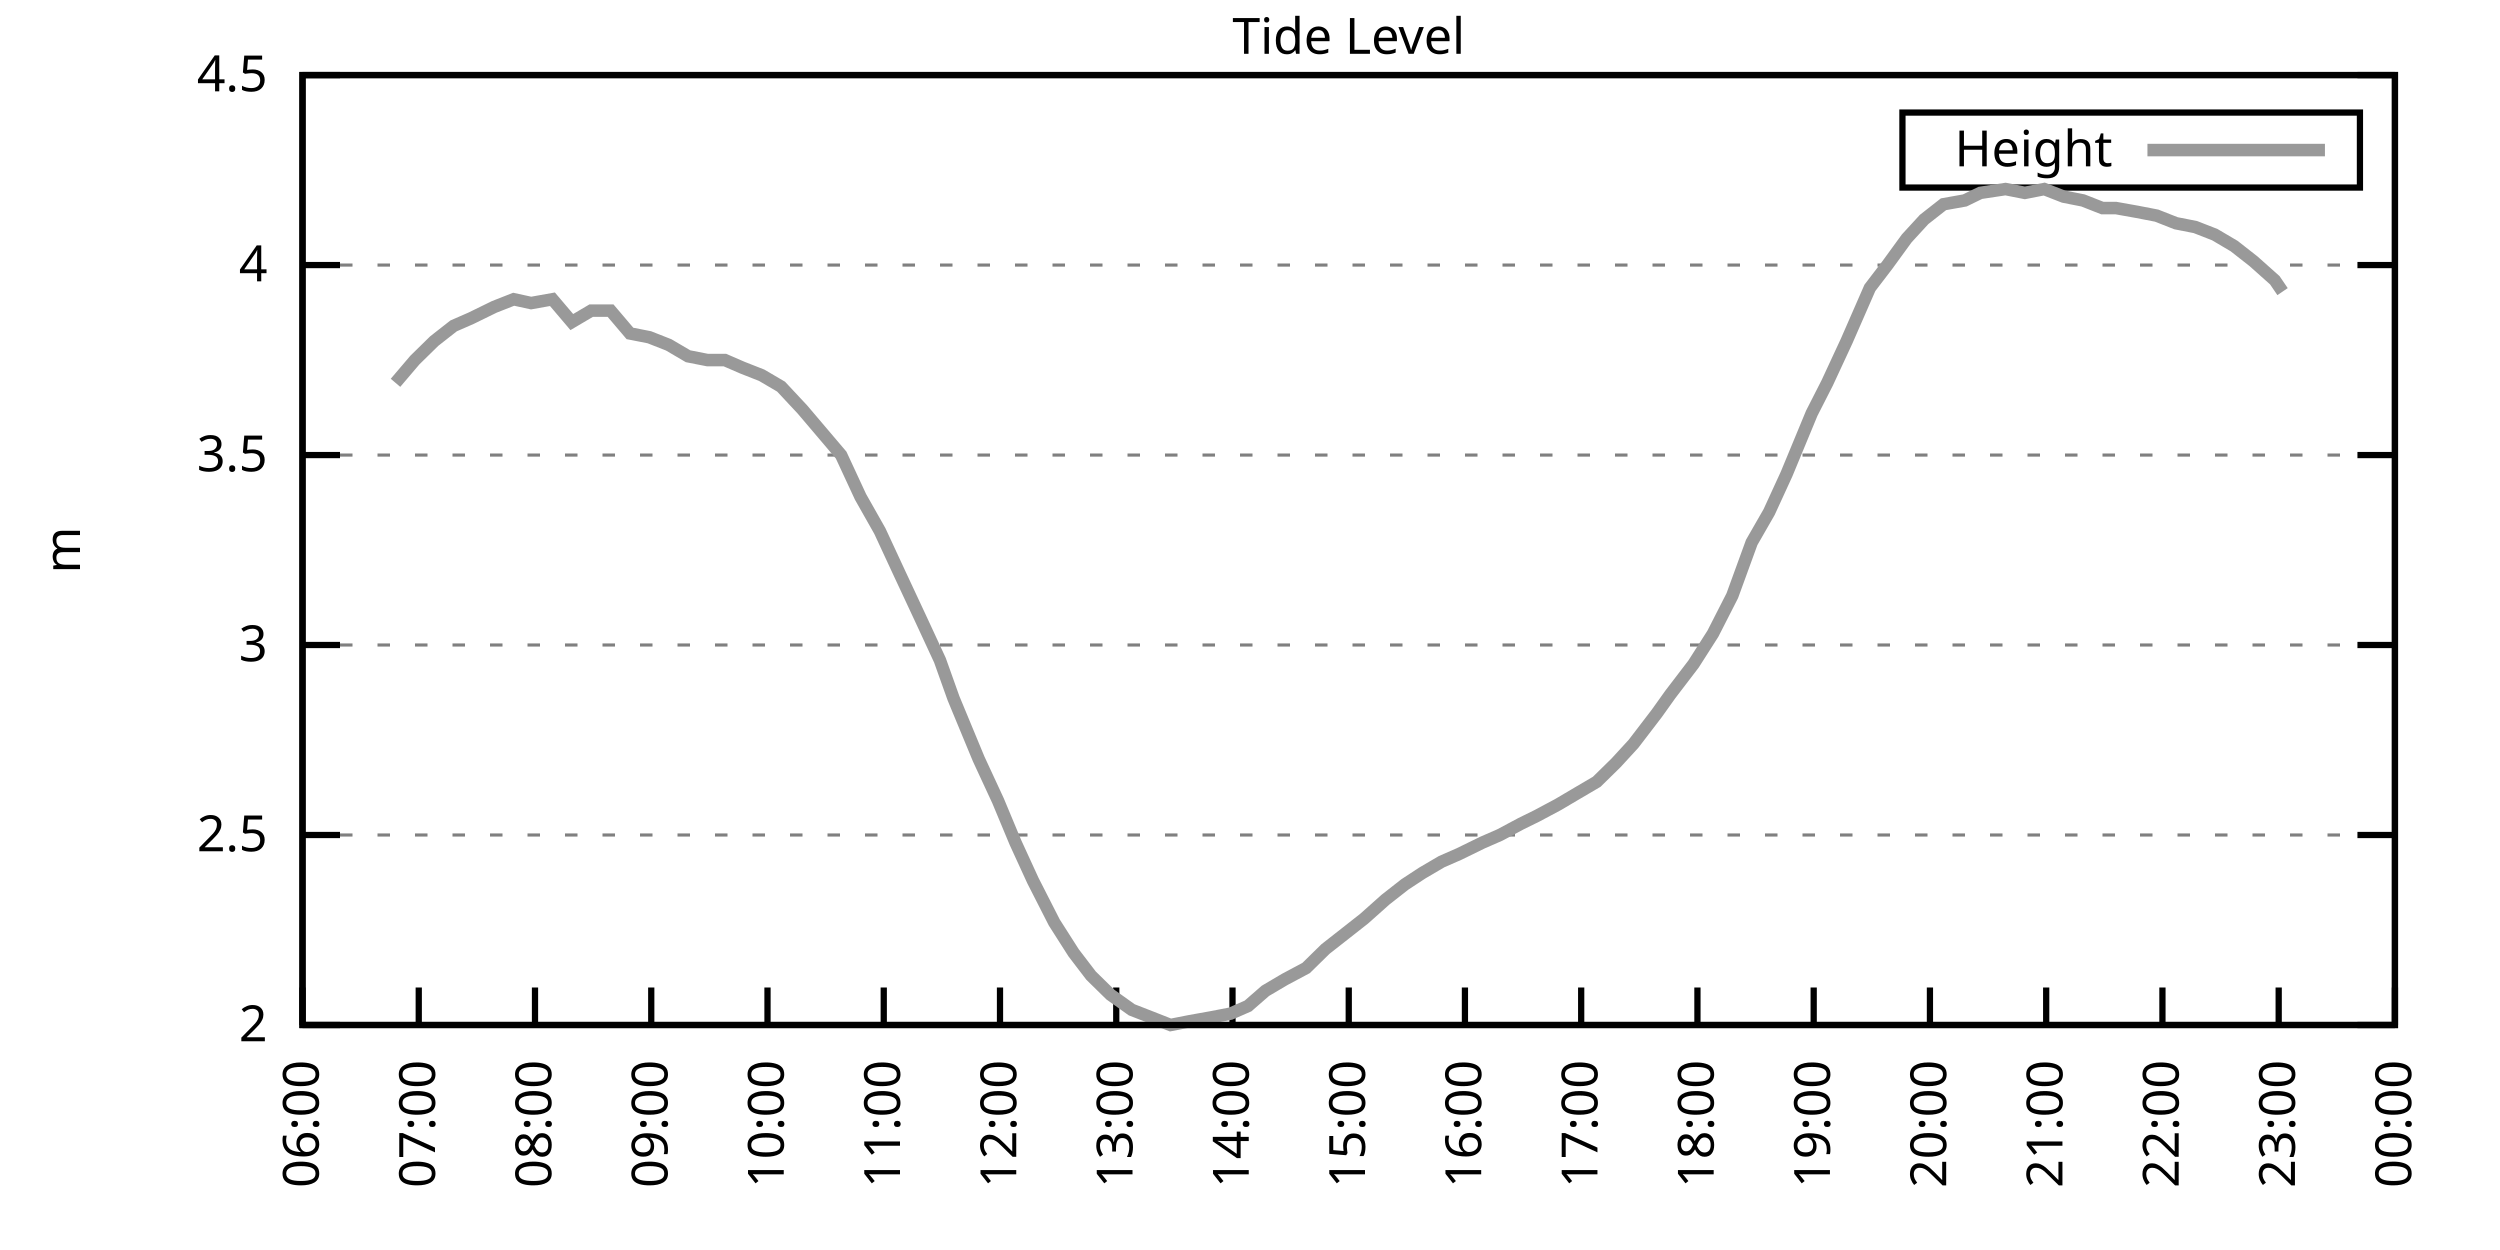
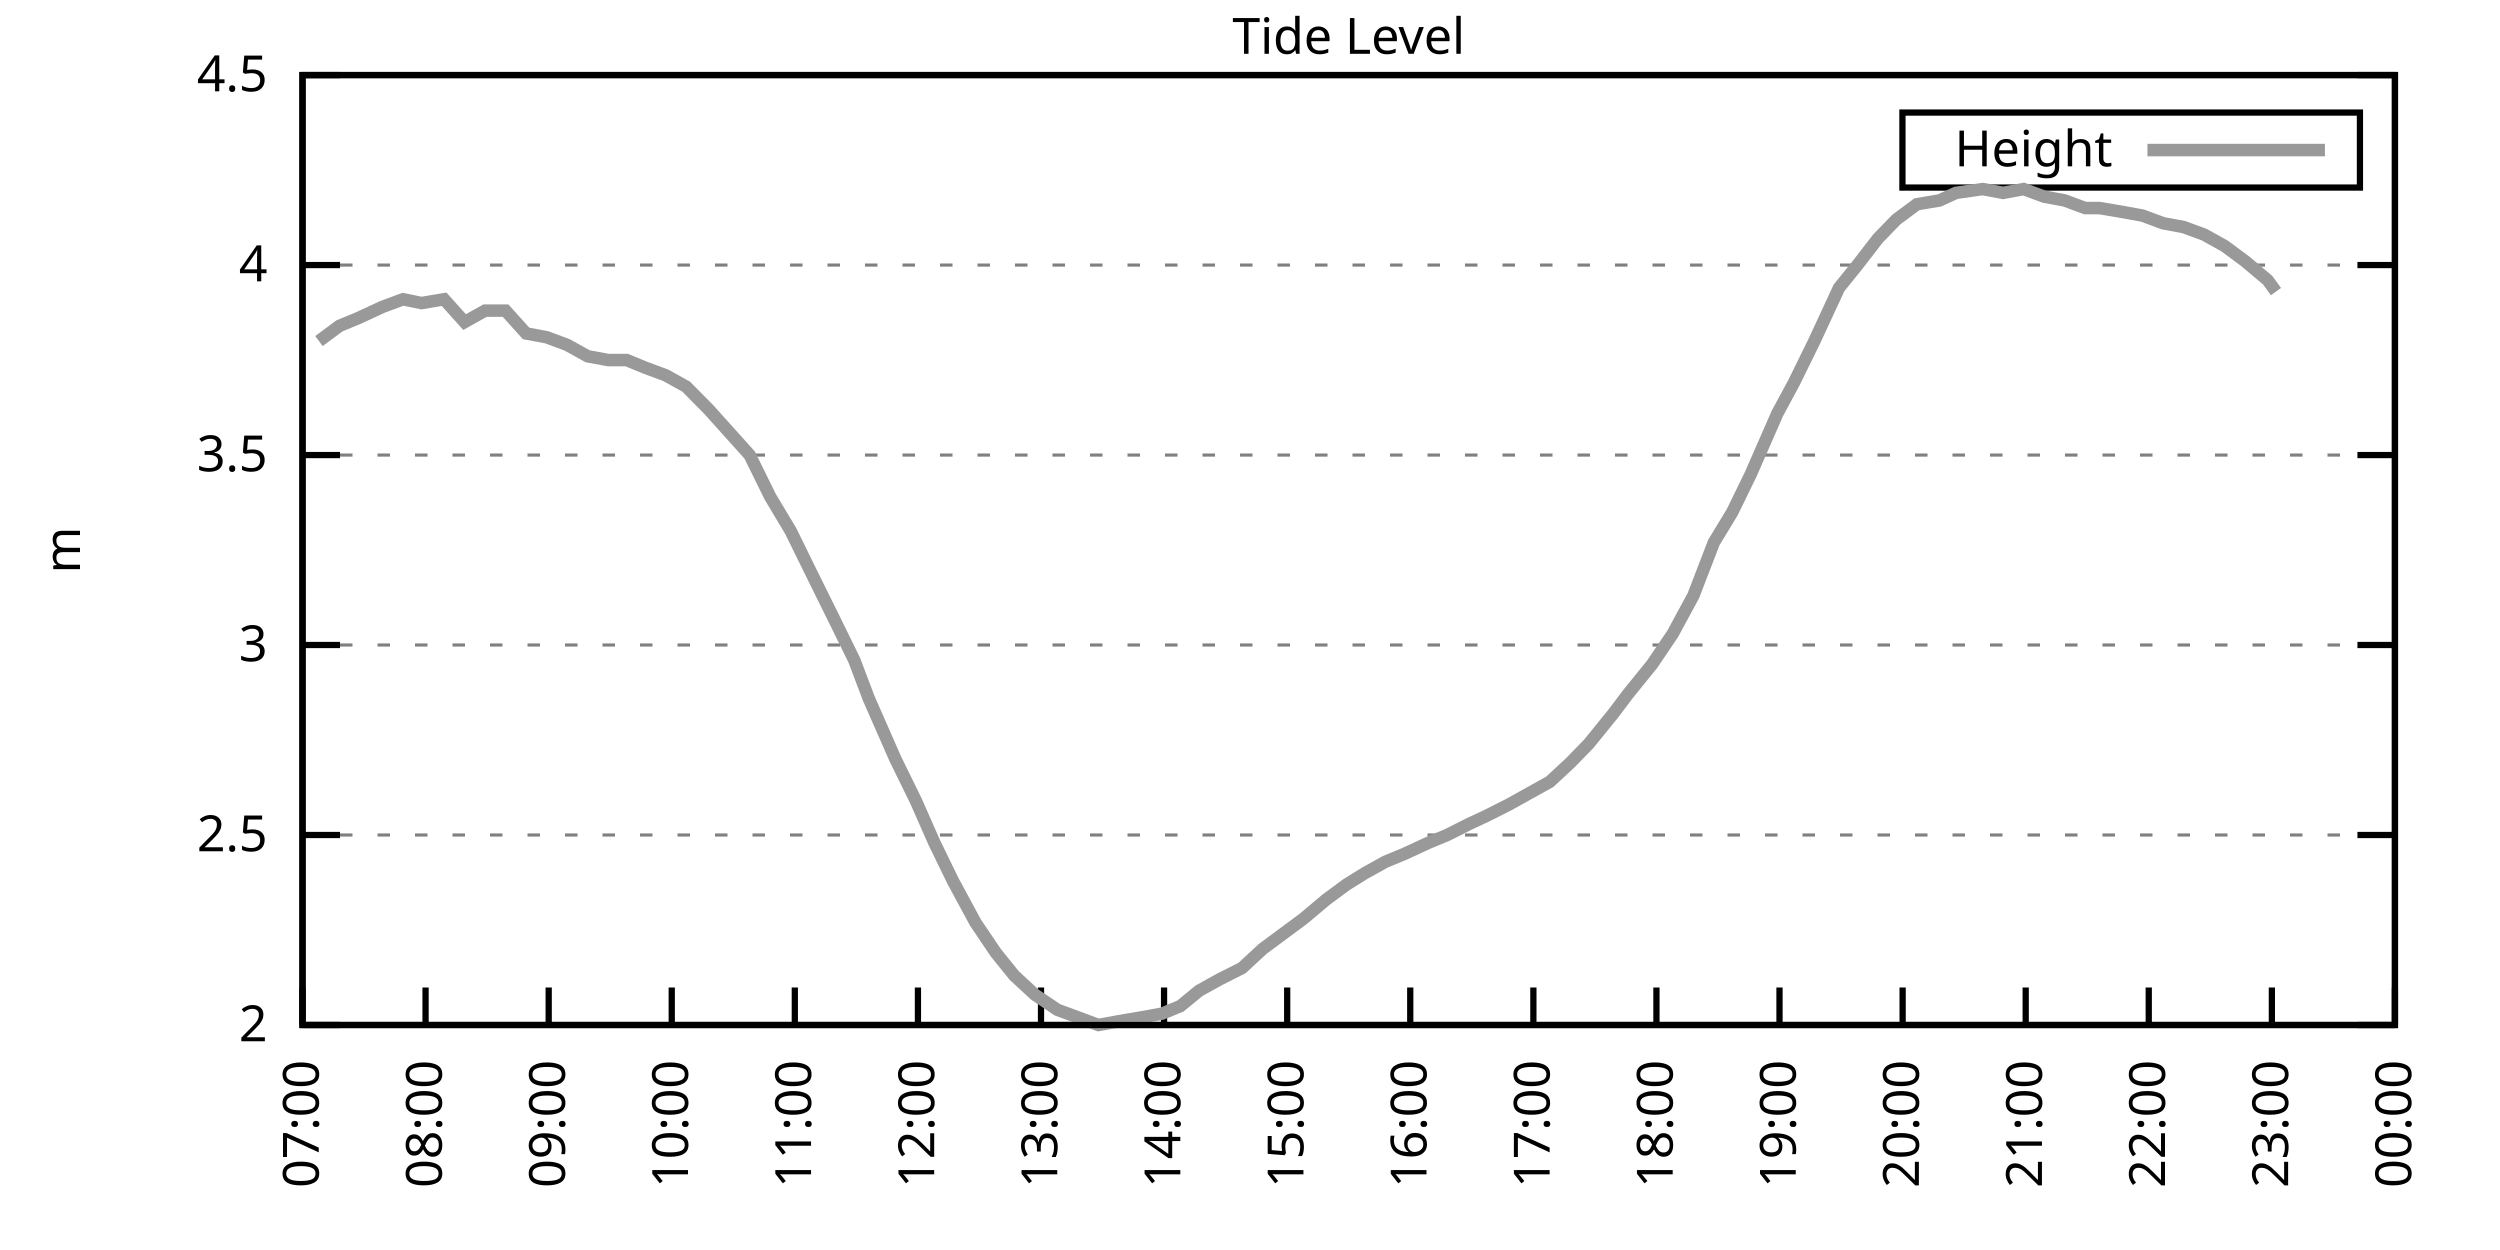
<svg xmlns="http://www.w3.org/2000/svg" xmlns:xlink="http://www.w3.org/1999/xlink" width="400" height="200" viewBox="0 0 400 200">
  <g id="gnuplot_canvas">
    <rect x="0" y="0" width="400" height="200" fill="none" />
    <defs>
      <circle id="gpDot" r="0.5" stroke-width="0.5" stroke="currentColor" />
      <path id="gpPt0" stroke-width="0.333" stroke="currentColor" d="M-1,0 h2 M0,-1 v2" />
      <path id="gpPt1" stroke-width="0.333" stroke="currentColor" d="M-1,-1 L1,1 M1,-1 L-1,1" />
      <path id="gpPt2" stroke-width="0.333" stroke="currentColor" d="M-1,0 L1,0 M0,-1 L0,1 M-1,-1 L1,1 M-1,1 L1,-1" />
      <rect id="gpPt3" stroke-width="0.333" stroke="currentColor" x="-1" y="-1" width="2" height="2" />
      <rect id="gpPt4" stroke-width="0.333" stroke="currentColor" fill="currentColor" x="-1" y="-1" width="2" height="2" />
      <circle id="gpPt5" stroke-width="0.333" stroke="currentColor" cx="0" cy="0" r="1" />
      <use xlink:href="#gpPt5" id="gpPt6" fill="currentColor" stroke="none" />
      <path id="gpPt7" stroke-width="0.333" stroke="currentColor" d="M0,-1.33 L-1.33,0.67 L1.33,0.67 z" />
      <use xlink:href="#gpPt7" id="gpPt8" fill="currentColor" stroke="none" />
      <use xlink:href="#gpPt7" id="gpPt9" stroke="currentColor" transform="rotate(180)" />
      <use xlink:href="#gpPt9" id="gpPt10" fill="currentColor" stroke="none" />
      <use xlink:href="#gpPt3" id="gpPt11" stroke="currentColor" transform="rotate(45)" />
      <use xlink:href="#gpPt11" id="gpPt12" fill="currentColor" stroke="none" />
      <path id="gpPt13" stroke-width="0.333" stroke="currentColor" d="M0,1.330 L1.265,0.411 L0.782,-1.067 L-0.782,-1.076 L-1.265,0.411 z" />
      <use xlink:href="#gpPt13" id="gpPt14" fill="currentColor" stroke="none" />
      <filter id="textbox" filterUnits="objectBoundingBox" x="0" y="0" height="1" width="1">
        <feFlood flood-color="white" flood-opacity="1" result="bgnd" />
        <feComposite in="SourceGraphic" in2="bgnd" operator="atop" />
      </filter>
      <filter id="greybox" filterUnits="objectBoundingBox" x="0" y="0" height="1" width="1">
        <feFlood flood-color="lightgrey" flood-opacity="1" result="grey" />
        <feComposite in="SourceGraphic" in2="grey" operator="atop" />
      </filter>
    </defs>
    <g fill="none" color="white" stroke="currentColor" stroke-width="1.00" stroke-linecap="butt" stroke-linejoin="miter">
</g>
    <g fill="none" color="black" stroke="currentColor" stroke-width="1.00" stroke-linecap="butt" stroke-linejoin="miter">
      <g stroke="none" shape-rendering="crispEdges">
        <polygon fill="rgb(255, 255, 255)" points="48.40,164.00 383.18,164.00 383.18,12.02 48.40,12.02 " />
      </g>
    </g>
    <g fill="none" color="black" stroke="currentColor" stroke-width="1.00" stroke-linecap="butt" stroke-linejoin="miter">
</g>
    <g fill="none" color="black" stroke="black" stroke-width="0.50" stroke-linecap="butt" stroke-linejoin="miter">
</g>
    <g fill="none" color="gray" stroke="currentColor" stroke-width="0.50" stroke-linecap="butt" stroke-linejoin="miter">
      <path stroke="gray" stroke-dasharray="2,4" class="gridline" d="M48.40,164.00 L383.19,164.00  " />
    </g>
    <g fill="none" color="gray" stroke="gray" stroke-width="1.00" stroke-linecap="butt" stroke-linejoin="miter">
</g>
    <g fill="none" color="black" stroke="currentColor" stroke-width="1.00" stroke-linecap="butt" stroke-linejoin="miter">
      <path stroke="black" d="M48.40,164.00 L54.40,164.00 M383.19,164.00 L377.19,164.00  " />
      <g transform="translate(42.80,166.60)" stroke="none" fill="black" font-family="Sans" font-size="8.00" text-anchor="end">
        <text>
          <tspan font-family="Sans"> 2</tspan>
        </text>
      </g>
    </g>
    <g fill="none" color="black" stroke="currentColor" stroke-width="1.00" stroke-linecap="butt" stroke-linejoin="miter">
</g>
    <g fill="none" color="black" stroke="black" stroke-width="0.50" stroke-linecap="butt" stroke-linejoin="miter">
</g>
    <g fill="none" color="gray" stroke="currentColor" stroke-width="0.50" stroke-linecap="butt" stroke-linejoin="miter">
      <path stroke="gray" stroke-dasharray="2,4" class="gridline" d="M48.40,133.60 L383.19,133.60  " />
    </g>
    <g fill="none" color="gray" stroke="gray" stroke-width="1.00" stroke-linecap="butt" stroke-linejoin="miter">
</g>
    <g fill="none" color="black" stroke="currentColor" stroke-width="1.00" stroke-linecap="butt" stroke-linejoin="miter">
      <path stroke="black" d="M48.40,133.60 L54.40,133.60 M383.19,133.60 L377.19,133.60  " />
      <g transform="translate(42.80,136.20)" stroke="none" fill="black" font-family="Sans" font-size="8.00" text-anchor="end">
        <text>
          <tspan font-family="Sans"> 2.5</tspan>
        </text>
      </g>
    </g>
    <g fill="none" color="black" stroke="currentColor" stroke-width="1.00" stroke-linecap="butt" stroke-linejoin="miter">
</g>
    <g fill="none" color="black" stroke="black" stroke-width="0.50" stroke-linecap="butt" stroke-linejoin="miter">
</g>
    <g fill="none" color="gray" stroke="currentColor" stroke-width="0.50" stroke-linecap="butt" stroke-linejoin="miter">
      <path stroke="gray" stroke-dasharray="2,4" class="gridline" d="M48.40,103.20 L383.19,103.20  " />
    </g>
    <g fill="none" color="gray" stroke="gray" stroke-width="1.00" stroke-linecap="butt" stroke-linejoin="miter">
</g>
    <g fill="none" color="black" stroke="currentColor" stroke-width="1.00" stroke-linecap="butt" stroke-linejoin="miter">
      <path stroke="black" d="M48.40,103.20 L54.40,103.20 M383.19,103.20 L377.19,103.20  " />
      <g transform="translate(42.80,105.80)" stroke="none" fill="black" font-family="Sans" font-size="8.00" text-anchor="end">
        <text>
          <tspan font-family="Sans"> 3</tspan>
        </text>
      </g>
    </g>
    <g fill="none" color="black" stroke="currentColor" stroke-width="1.00" stroke-linecap="butt" stroke-linejoin="miter">
</g>
    <g fill="none" color="black" stroke="black" stroke-width="0.50" stroke-linecap="butt" stroke-linejoin="miter">
</g>
    <g fill="none" color="gray" stroke="currentColor" stroke-width="0.50" stroke-linecap="butt" stroke-linejoin="miter">
      <path stroke="gray" stroke-dasharray="2,4" class="gridline" d="M48.40,72.81 L383.19,72.81  " />
    </g>
    <g fill="none" color="gray" stroke="gray" stroke-width="1.00" stroke-linecap="butt" stroke-linejoin="miter">
</g>
    <g fill="none" color="black" stroke="currentColor" stroke-width="1.00" stroke-linecap="butt" stroke-linejoin="miter">
      <path stroke="black" d="M48.40,72.81 L54.40,72.81 M383.19,72.81 L377.19,72.81  " />
      <g transform="translate(42.80,75.41)" stroke="none" fill="black" font-family="Sans" font-size="8.00" text-anchor="end">
        <text>
          <tspan font-family="Sans"> 3.5</tspan>
        </text>
      </g>
    </g>
    <g fill="none" color="black" stroke="currentColor" stroke-width="1.00" stroke-linecap="butt" stroke-linejoin="miter">
</g>
    <g fill="none" color="black" stroke="black" stroke-width="0.50" stroke-linecap="butt" stroke-linejoin="miter">
</g>
    <g fill="none" color="gray" stroke="currentColor" stroke-width="0.50" stroke-linecap="butt" stroke-linejoin="miter">
      <path stroke="gray" stroke-dasharray="2,4" class="gridline" d="M48.40,42.41 L383.19,42.41  " />
    </g>
    <g fill="none" color="gray" stroke="gray" stroke-width="1.00" stroke-linecap="butt" stroke-linejoin="miter">
</g>
    <g fill="none" color="black" stroke="currentColor" stroke-width="1.00" stroke-linecap="butt" stroke-linejoin="miter">
      <path stroke="black" d="M48.40,42.41 L54.40,42.41 M383.19,42.41 L377.19,42.41  " />
      <g transform="translate(42.80,45.01)" stroke="none" fill="black" font-family="Sans" font-size="8.00" text-anchor="end">
        <text>
          <tspan font-family="Sans"> 4</tspan>
        </text>
      </g>
    </g>
    <g fill="none" color="black" stroke="currentColor" stroke-width="1.00" stroke-linecap="butt" stroke-linejoin="miter">
</g>
    <g fill="none" color="black" stroke="black" stroke-width="0.50" stroke-linecap="butt" stroke-linejoin="miter">
</g>
    <g fill="none" color="gray" stroke="currentColor" stroke-width="0.50" stroke-linecap="butt" stroke-linejoin="miter">
      <path stroke="gray" stroke-dasharray="2,4" class="gridline" d="M48.40,12.01 L383.19,12.01  " />
    </g>
    <g fill="none" color="gray" stroke="gray" stroke-width="1.00" stroke-linecap="butt" stroke-linejoin="miter">
</g>
    <g fill="none" color="black" stroke="currentColor" stroke-width="1.00" stroke-linecap="butt" stroke-linejoin="miter">
      <path stroke="black" d="M48.40,12.01 L54.40,12.01 M383.19,12.01 L377.19,12.01  " />
      <g transform="translate(42.80,14.61)" stroke="none" fill="black" font-family="Sans" font-size="8.00" text-anchor="end">
        <text>
          <tspan font-family="Sans"> 4.5</tspan>
        </text>
      </g>
    </g>
    <g fill="none" color="black" stroke="currentColor" stroke-width="1.00" stroke-linecap="butt" stroke-linejoin="miter">
      <path stroke="black" d="M48.40,164.00 L48.40,158.00  " />
      <g transform="translate(51.00,169.60) rotate(270.00)" stroke="none" fill="black" font-family="Sans" font-size="8.00" text-anchor="end">
        <text>
-           <tspan font-family="Sans">06:00</tspan>
-         </text>
-       </g>
-     </g>
-     <g fill="none" color="black" stroke="currentColor" stroke-width="1.00" stroke-linecap="butt" stroke-linejoin="miter">
-       <path stroke="black" d="M67.00,164.00 L67.00,158.00  " />
-       <g transform="translate(69.60,169.60) rotate(270.00)" stroke="none" fill="black" font-family="Sans" font-size="8.00" text-anchor="end">
-         <text>
          <tspan font-family="Sans">07:00</tspan>
        </text>
      </g>
    </g>
    <g fill="none" color="black" stroke="currentColor" stroke-width="1.00" stroke-linecap="butt" stroke-linejoin="miter">
-       <path stroke="black" d="M85.60,164.00 L85.60,158.00  " />
-       <g transform="translate(88.20,169.60) rotate(270.00)" stroke="none" fill="black" font-family="Sans" font-size="8.00" text-anchor="end">
+       <path stroke="black" d="M68.09,164.00 L68.09,158.00  " />
+       <g transform="translate(70.69,169.60) rotate(270.00)" stroke="none" fill="black" font-family="Sans" font-size="8.00" text-anchor="end">
        <text>
          <tspan font-family="Sans">08:00</tspan>
        </text>
      </g>
    </g>
    <g fill="none" color="black" stroke="currentColor" stroke-width="1.00" stroke-linecap="butt" stroke-linejoin="miter">
-       <path stroke="black" d="M104.20,164.00 L104.20,158.00  " />
-       <g transform="translate(106.80,169.60) rotate(270.00)" stroke="none" fill="black" font-family="Sans" font-size="8.00" text-anchor="end">
+       <path stroke="black" d="M87.79,164.00 L87.79,158.00  " />
+       <g transform="translate(90.39,169.60) rotate(270.00)" stroke="none" fill="black" font-family="Sans" font-size="8.00" text-anchor="end">
        <text>
          <tspan font-family="Sans">09:00</tspan>
        </text>
      </g>
    </g>
    <g fill="none" color="black" stroke="currentColor" stroke-width="1.00" stroke-linecap="butt" stroke-linejoin="miter">
-       <path stroke="black" d="M122.80,164.00 L122.80,158.00  " />
-       <g transform="translate(125.40,169.60) rotate(270.00)" stroke="none" fill="black" font-family="Sans" font-size="8.00" text-anchor="end">
+       <path stroke="black" d="M107.48,164.00 L107.48,158.00  " />
+       <g transform="translate(110.08,169.60) rotate(270.00)" stroke="none" fill="black" font-family="Sans" font-size="8.00" text-anchor="end">
        <text>
          <tspan font-family="Sans">10:00</tspan>
        </text>
      </g>
    </g>
    <g fill="none" color="black" stroke="currentColor" stroke-width="1.00" stroke-linecap="butt" stroke-linejoin="miter">
-       <path stroke="black" d="M141.40,164.00 L141.40,158.00  " />
-       <g transform="translate(144.00,169.60) rotate(270.00)" stroke="none" fill="black" font-family="Sans" font-size="8.00" text-anchor="end">
+       <path stroke="black" d="M127.17,164.00 L127.17,158.00  " />
+       <g transform="translate(129.77,169.60) rotate(270.00)" stroke="none" fill="black" font-family="Sans" font-size="8.00" text-anchor="end">
        <text>
          <tspan font-family="Sans">11:00</tspan>
        </text>
      </g>
    </g>
    <g fill="none" color="black" stroke="currentColor" stroke-width="1.00" stroke-linecap="butt" stroke-linejoin="miter">
-       <path stroke="black" d="M160.00,164.00 L160.00,158.00  " />
-       <g transform="translate(162.60,169.60) rotate(270.00)" stroke="none" fill="black" font-family="Sans" font-size="8.00" text-anchor="end">
+       <path stroke="black" d="M146.87,164.00 L146.87,158.00  " />
+       <g transform="translate(149.47,169.60) rotate(270.00)" stroke="none" fill="black" font-family="Sans" font-size="8.00" text-anchor="end">
        <text>
          <tspan font-family="Sans">12:00</tspan>
        </text>
      </g>
    </g>
    <g fill="none" color="black" stroke="currentColor" stroke-width="1.00" stroke-linecap="butt" stroke-linejoin="miter">
-       <path stroke="black" d="M178.60,164.00 L178.60,158.00  " />
-       <g transform="translate(181.20,169.60) rotate(270.00)" stroke="none" fill="black" font-family="Sans" font-size="8.00" text-anchor="end">
+       <path stroke="black" d="M166.56,164.00 L166.56,158.00  " />
+       <g transform="translate(169.16,169.60) rotate(270.00)" stroke="none" fill="black" font-family="Sans" font-size="8.00" text-anchor="end">
        <text>
          <tspan font-family="Sans">13:00</tspan>
        </text>
      </g>
    </g>
    <g fill="none" color="black" stroke="currentColor" stroke-width="1.00" stroke-linecap="butt" stroke-linejoin="miter">
-       <path stroke="black" d="M197.20,164.00 L197.20,158.00  " />
-       <g transform="translate(199.80,169.60) rotate(270.00)" stroke="none" fill="black" font-family="Sans" font-size="8.00" text-anchor="end">
+       <path stroke="black" d="M186.25,164.00 L186.25,158.00  " />
+       <g transform="translate(188.85,169.60) rotate(270.00)" stroke="none" fill="black" font-family="Sans" font-size="8.00" text-anchor="end">
        <text>
          <tspan font-family="Sans">14:00</tspan>
        </text>
      </g>
    </g>
    <g fill="none" color="black" stroke="currentColor" stroke-width="1.00" stroke-linecap="butt" stroke-linejoin="miter">
-       <path stroke="black" d="M215.80,164.00 L215.80,158.00  " />
-       <g transform="translate(218.40,169.60) rotate(270.00)" stroke="none" fill="black" font-family="Sans" font-size="8.00" text-anchor="end">
+       <path stroke="black" d="M205.95,164.00 L205.95,158.00  " />
+       <g transform="translate(208.55,169.60) rotate(270.00)" stroke="none" fill="black" font-family="Sans" font-size="8.00" text-anchor="end">
        <text>
          <tspan font-family="Sans">15:00</tspan>
        </text>
      </g>
    </g>
    <g fill="none" color="black" stroke="currentColor" stroke-width="1.00" stroke-linecap="butt" stroke-linejoin="miter">
-       <path stroke="black" d="M234.39,164.00 L234.39,158.00  " />
-       <g transform="translate(236.99,169.60) rotate(270.00)" stroke="none" fill="black" font-family="Sans" font-size="8.00" text-anchor="end">
+       <path stroke="black" d="M225.64,164.00 L225.64,158.00  " />
+       <g transform="translate(228.24,169.60) rotate(270.00)" stroke="none" fill="black" font-family="Sans" font-size="8.00" text-anchor="end">
        <text>
          <tspan font-family="Sans">16:00</tspan>
        </text>
      </g>
    </g>
    <g fill="none" color="black" stroke="currentColor" stroke-width="1.00" stroke-linecap="butt" stroke-linejoin="miter">
-       <path stroke="black" d="M252.99,164.00 L252.99,158.00  " />
-       <g transform="translate(255.59,169.60) rotate(270.00)" stroke="none" fill="black" font-family="Sans" font-size="8.00" text-anchor="end">
+       <path stroke="black" d="M245.34,164.00 L245.34,158.00  " />
+       <g transform="translate(247.94,169.60) rotate(270.00)" stroke="none" fill="black" font-family="Sans" font-size="8.00" text-anchor="end">
        <text>
          <tspan font-family="Sans">17:00</tspan>
        </text>
      </g>
    </g>
    <g fill="none" color="black" stroke="currentColor" stroke-width="1.00" stroke-linecap="butt" stroke-linejoin="miter">
-       <path stroke="black" d="M271.59,164.00 L271.59,158.00  " />
-       <g transform="translate(274.19,169.60) rotate(270.00)" stroke="none" fill="black" font-family="Sans" font-size="8.00" text-anchor="end">
+       <path stroke="black" d="M265.03,164.00 L265.03,158.00  " />
+       <g transform="translate(267.63,169.60) rotate(270.00)" stroke="none" fill="black" font-family="Sans" font-size="8.00" text-anchor="end">
        <text>
          <tspan font-family="Sans">18:00</tspan>
        </text>
      </g>
    </g>
    <g fill="none" color="black" stroke="currentColor" stroke-width="1.00" stroke-linecap="butt" stroke-linejoin="miter">
-       <path stroke="black" d="M290.19,164.00 L290.19,158.00  " />
-       <g transform="translate(292.79,169.60) rotate(270.00)" stroke="none" fill="black" font-family="Sans" font-size="8.00" text-anchor="end">
+       <path stroke="black" d="M284.72,164.00 L284.72,158.00  " />
+       <g transform="translate(287.32,169.60) rotate(270.00)" stroke="none" fill="black" font-family="Sans" font-size="8.00" text-anchor="end">
        <text>
          <tspan font-family="Sans">19:00</tspan>
        </text>
      </g>
    </g>
    <g fill="none" color="black" stroke="currentColor" stroke-width="1.00" stroke-linecap="butt" stroke-linejoin="miter">
-       <path stroke="black" d="M308.79,164.00 L308.79,158.00  " />
-       <g transform="translate(311.39,169.60) rotate(270.00)" stroke="none" fill="black" font-family="Sans" font-size="8.00" text-anchor="end">
+       <path stroke="black" d="M304.42,164.00 L304.42,158.00  " />
+       <g transform="translate(307.02,169.60) rotate(270.00)" stroke="none" fill="black" font-family="Sans" font-size="8.00" text-anchor="end">
        <text>
          <tspan font-family="Sans">20:00</tspan>
        </text>
      </g>
    </g>
    <g fill="none" color="black" stroke="currentColor" stroke-width="1.00" stroke-linecap="butt" stroke-linejoin="miter">
-       <path stroke="black" d="M327.39,164.00 L327.39,158.00  " />
-       <g transform="translate(329.99,169.60) rotate(270.00)" stroke="none" fill="black" font-family="Sans" font-size="8.00" text-anchor="end">
+       <path stroke="black" d="M324.11,164.00 L324.11,158.00  " />
+       <g transform="translate(326.71,169.60) rotate(270.00)" stroke="none" fill="black" font-family="Sans" font-size="8.00" text-anchor="end">
        <text>
          <tspan font-family="Sans">21:00</tspan>
        </text>
      </g>
    </g>
    <g fill="none" color="black" stroke="currentColor" stroke-width="1.00" stroke-linecap="butt" stroke-linejoin="miter">
-       <path stroke="black" d="M345.99,164.00 L345.99,158.00  " />
-       <g transform="translate(348.59,169.60) rotate(270.00)" stroke="none" fill="black" font-family="Sans" font-size="8.00" text-anchor="end">
+       <path stroke="black" d="M343.80,164.00 L343.80,158.00  " />
+       <g transform="translate(346.40,169.60) rotate(270.00)" stroke="none" fill="black" font-family="Sans" font-size="8.00" text-anchor="end">
        <text>
          <tspan font-family="Sans">22:00</tspan>
        </text>
      </g>
    </g>
    <g fill="none" color="black" stroke="currentColor" stroke-width="1.00" stroke-linecap="butt" stroke-linejoin="miter">
-       <path stroke="black" d="M364.59,164.00 L364.59,158.00  " />
-       <g transform="translate(367.19,169.60) rotate(270.00)" stroke="none" fill="black" font-family="Sans" font-size="8.00" text-anchor="end">
+       <path stroke="black" d="M363.50,164.00 L363.50,158.00  " />
+       <g transform="translate(366.10,169.60) rotate(270.00)" stroke="none" fill="black" font-family="Sans" font-size="8.00" text-anchor="end">
        <text>
          <tspan font-family="Sans">23:00</tspan>
        </text>
      </g>
    </g>
    <g fill="none" color="black" stroke="currentColor" stroke-width="1.00" stroke-linecap="butt" stroke-linejoin="miter">
      <path stroke="black" d="M383.19,164.00 L383.19,158.00  " />
      <g transform="translate(385.79,169.60) rotate(270.00)" stroke="none" fill="black" font-family="Sans" font-size="8.00" text-anchor="end">
        <text>
          <tspan font-family="Sans">00:00</tspan>
        </text>
      </g>
    </g>
    <g fill="none" color="black" stroke="currentColor" stroke-width="1.00" stroke-linecap="butt" stroke-linejoin="miter">
</g>
    <g fill="none" color="black" stroke="currentColor" stroke-width="1.00" stroke-linecap="butt" stroke-linejoin="miter">
      <path stroke="black" d="M48.40,12.01 L48.40,164.00 L383.19,164.00 L383.19,12.01 L48.40,12.01 Z  " />
    </g>
    <g fill="none" color="black" stroke="currentColor" stroke-width="1.00" stroke-linecap="butt" stroke-linejoin="miter">
</g>
    <g fill="none" color="black" stroke="currentColor" stroke-width="1.00" stroke-linecap="butt" stroke-linejoin="miter">
      <path stroke="black" d="M304.39,30.01 L304.39,18.01 L377.59,18.01 L377.59,30.01 L304.39,30.01 Z  " />
    </g>
    <g id="Tide_level_plot_1">
      <g fill="none" color="white" stroke="black" stroke-width="2.00" stroke-linecap="butt" stroke-linejoin="miter">
</g>
      <g fill="none" color="black" stroke="currentColor" stroke-width="2.00" stroke-linecap="butt" stroke-linejoin="miter">
        <g transform="translate(337.99,26.61)" stroke="none" fill="black" font-family="Sans" font-size="8.00" text-anchor="end">
          <text>
            <tspan font-family="Sans">Height</tspan>
          </text>
        </g>
      </g>
      <g fill="none" color="black" stroke="currentColor" stroke-width="2.00" stroke-linecap="butt" stroke-linejoin="miter">
-         <path stroke="rgb(153, 153, 153)" d="M343.59,24.01 L371.99,24.01 M63.28,61.25 L66.38,57.61 L69.48,54.57 L72.58,52.14 L75.37,50.92 L79.09,49.10   L82.19,47.88 L84.98,48.49 L88.39,47.88 L91.49,51.53 L94.59,49.70 L97.69,49.70 L100.79,53.35 L103.89,53.96   L106.99,55.18 L110.09,57.00 L113.19,57.61 L115.98,57.61 L118.77,58.82 L121.87,60.04 L124.97,61.86 L128.38,65.51   L131.48,69.16 L134.58,72.81 L137.68,79.49 L140.78,84.97 L143.88,91.65 L147.29,98.95 L150.39,105.64 L152.56,111.72   L156.59,121.44 L159.69,128.13 L162.48,134.82 L165.27,140.90 L168.68,147.59 L171.78,152.45 L174.57,156.10 L177.67,159.14   L181.08,161.57 L184.18,162.78 L187.28,164.00 L190.38,163.39 L193.79,162.78 L196.89,162.18 L199.68,160.96 L202.47,158.53   L205.57,156.70 L208.98,154.88 L212.08,151.84 L215.18,149.41 L218.27,146.98 L221.68,143.94 L224.78,141.51 L227.57,139.68   L230.67,137.86 L233.46,136.64 L237.18,134.82 L239.97,133.60 L243.38,131.78 L245.86,130.56 L249.27,128.74 L252.37,126.91   L255.47,125.09 L258.57,122.05 L261.36,119.01 L265.08,114.15 L267.25,111.11 L270.97,106.24 L274.07,101.38 L277.17,95.30   L280.27,86.79 L283.06,81.93 L285.85,75.85 L289.88,66.12 L292.36,61.25 L295.46,54.57 L299.18,46.06 L301.97,42.41   L305.07,38.15 L307.86,35.11 L310.96,32.68 L314.37,32.07 L316.85,30.86 L320.88,30.25 L323.98,30.86 L327.08,30.25   L330.18,31.46 L333.28,32.07 L336.38,33.29 L338.55,33.29 L341.96,33.90 L345.06,34.50 L348.16,35.72 L351.26,36.33   L354.36,37.54 L357.46,39.37 L360.56,41.80 L363.97,44.84 L365.21,46.66  " />
+         <path stroke="rgb(153, 153, 153)" d="M343.59,24.01 L371.99,24.01 M51.03,54.57 L54.31,52.14 L57.26,50.92 L61.20,49.10 L64.48,47.88 L67.44,48.49   L71.05,47.88 L74.33,51.53 L77.61,49.70 L80.89,49.70 L84.18,53.35 L87.46,53.96 L90.74,55.18 L94.02,57.00   L97.31,57.61 L100.26,57.61 L103.21,58.82 L106.50,60.04 L109.78,61.86 L113.39,65.51 L116.67,69.16 L119.95,72.81   L123.24,79.49 L126.52,84.97 L129.80,91.65 L133.41,98.95 L136.69,105.64 L138.99,111.72 L143.26,121.44 L146.54,128.13   L149.49,134.82 L152.45,140.90 L156.06,147.59 L159.34,152.45 L162.29,156.10 L165.58,159.14 L169.19,161.57 L172.47,162.78   L175.75,164.00 L179.03,163.39 L182.64,162.78 L185.93,162.18 L188.88,160.96 L191.83,158.53 L195.12,156.70 L198.73,154.88   L202.01,151.84 L205.29,149.41 L208.57,146.98 L212.18,143.94 L215.47,141.51 L218.42,139.68 L221.70,137.86 L224.66,136.64   L228.60,134.82 L231.55,133.60 L235.16,131.78 L237.79,130.56 L241.40,128.74 L244.68,126.91 L247.96,125.09 L251.24,122.05   L254.20,119.01 L258.14,114.15 L260.43,111.11 L264.37,106.24 L267.65,101.38 L270.94,95.30 L274.22,86.79 L277.17,81.93   L280.13,75.85 L284.39,66.12 L287.02,61.25 L290.30,54.57 L294.24,46.06 L297.19,42.41 L300.48,38.15 L303.43,35.11   L306.71,32.68 L310.32,32.07 L312.95,30.86 L317.22,30.25 L320.50,30.86 L323.78,30.25 L327.06,31.46 L330.35,32.07   L333.63,33.29 L335.93,33.29 L339.54,33.90 L342.82,34.50 L346.10,35.72 L349.38,36.33 L352.67,37.54 L355.95,39.37   L359.23,41.80 L362.84,44.84 L364.15,46.66  " />
      </g>
    </g>
    <g fill="none" color="black" stroke="currentColor" stroke-width="2.00" stroke-linecap="butt" stroke-linejoin="miter">
</g>
    <g fill="none" color="black" stroke="black" stroke-width="1.00" stroke-linecap="butt" stroke-linejoin="miter">
</g>
    <g fill="none" color="black" stroke="currentColor" stroke-width="1.00" stroke-linecap="butt" stroke-linejoin="miter">
      <path stroke="black" d="M48.40,12.01 L48.40,164.00 L383.19,164.00 L383.19,12.01 L48.40,12.01 Z  " />
      <g transform="translate(12.80,88.01) rotate(270.00)" stroke="none" fill="black" font-family="Sans" font-size="8.00" text-anchor="middle">
        <text>
          <tspan font-family="Sans">m</tspan>
        </text>
      </g>
    </g>
    <g fill="none" color="black" stroke="currentColor" stroke-width="1.00" stroke-linecap="butt" stroke-linejoin="miter">
</g>
    <g fill="none" color="black" stroke="currentColor" stroke-width="1.00" stroke-linecap="butt" stroke-linejoin="miter">
      <g transform="translate(215.79,8.61)" stroke="none" fill="black" font-family="Sans" font-size="8.00" text-anchor="middle">
        <text>
          <tspan font-family="Sans">Tide Level</tspan>
        </text>
      </g>
    </g>
    <g fill="none" color="black" stroke="currentColor" stroke-width="1.00" stroke-linecap="butt" stroke-linejoin="miter">
</g>
  </g>
</svg>
